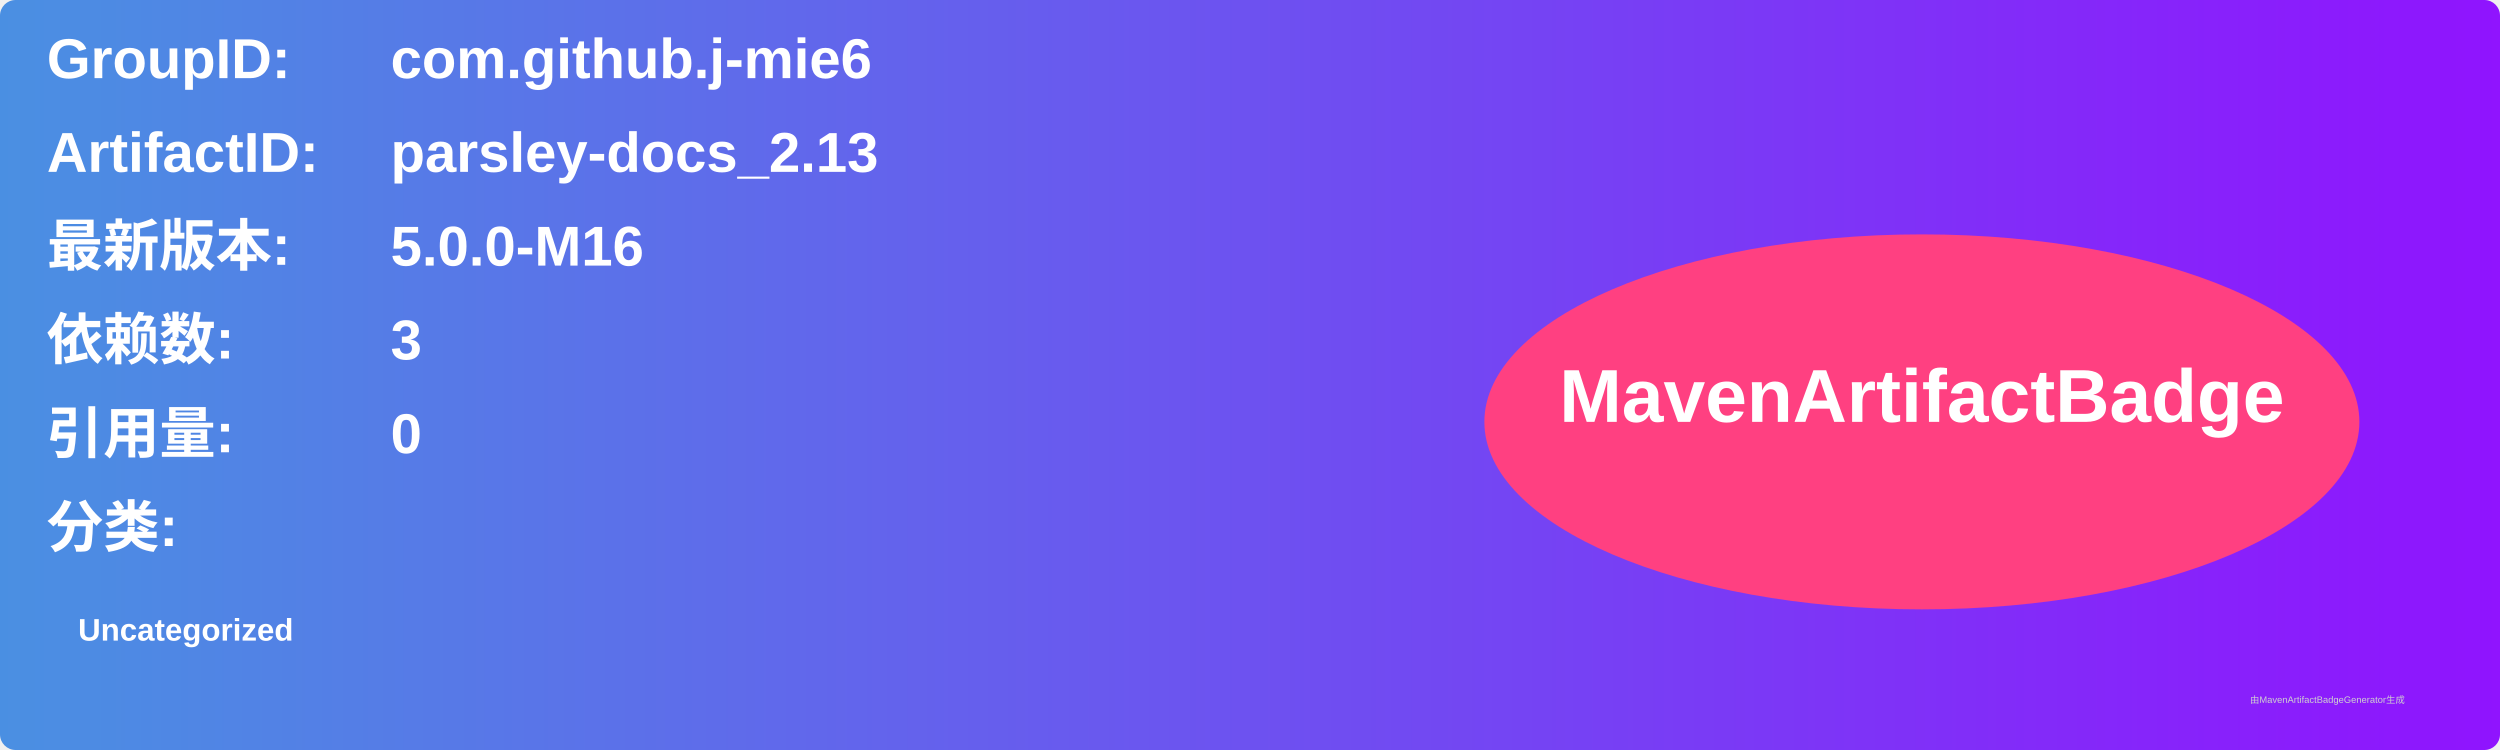
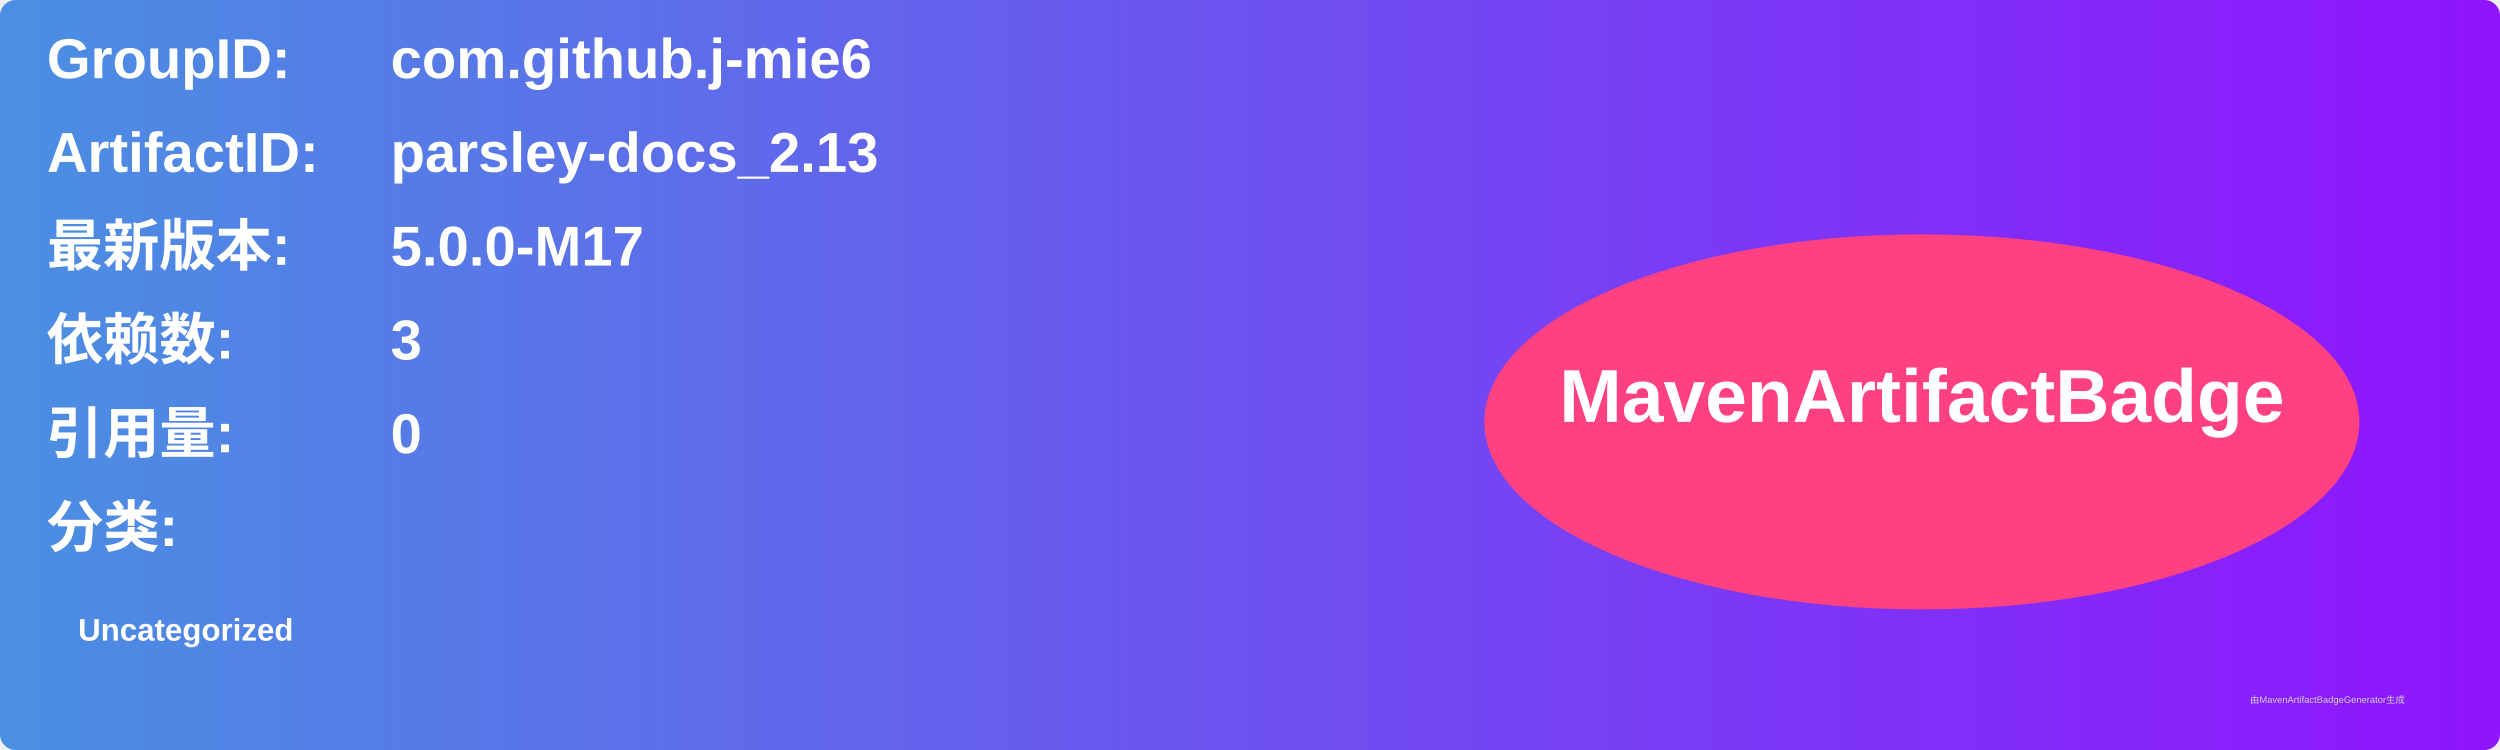
<svg xmlns="http://www.w3.org/2000/svg" width="800" height="240" viewBox="0 0 800 240">
  <linearGradient id="grad" x1="0%" y1="0%" x2="100%" y2="0%">
    <stop offset="0%" stop-color="#4a90e2" />
    <stop offset="100%" stop-color="#9013fe" />
  </linearGradient>
  <rect width="100%" height="100%" rx="5" ry="5" fill="url(#grad)" />
  <g transform="translate(15, 15)">
    <text x="0" y="10" font-family="Arial" font-size="18" fill="white" font-weight="bold" width="260">GroupID:</text>
    <text x="110" y="10" font-family="Arial" font-size="18" fill="white" font-weight="bold" width="460">com.github.j-mie6</text>
    <text x="0" y="40" font-family="Arial" font-size="18" fill="white" font-weight="bold" width="260">ArtifactID:</text>
    <text x="110" y="40" font-family="Arial" font-size="18" fill="white" font-weight="bold" width="460">parsley-docs_2.13</text>
    <text x="0" y="70" font-family="Arial" font-size="18" fill="white" font-weight="bold">最新版本:</text>
    <text x="110" y="70" font-family="Arial" font-size="18" fill="white" font-weight="bold">
-       <tspan font-weight="bold">5.0.0-M16</tspan>
+       <tspan font-weight="bold">5.0.0-M17</tspan>
    </text>
    <text x="0" y="100" font-family="Arial" font-size="18" fill="white" font-weight="bold">依赖数: </text>
    <text x="110" y="100" font-family="Arial" font-size="18" fill="white">
      <tspan font-weight="bold">3</tspan>
    </text>
    <text x="0" y="130" font-family="Arial" font-size="18" fill="white" font-weight="bold">引用量: </text>
    <text x="110" y="130" font-family="Arial" font-size="18" fill="white">
      <tspan font-weight="bold">0</tspan>
    </text>
    <text x="0" y="160" font-family="Arial" font-size="18" fill="white" font-weight="bold">分类:</text>
    <text x="10" y="190" font-family="Arial" font-size="10" fill="white">
      <tspan font-weight="bold">Uncategorized</tspan>
    </text>
    <ellipse cx="600" cy="120" rx="140" ry="60" fill="#ff4081" />
    <text x="600" y="120" text-anchor="middle" font-family="Arial" font-size="24" fill="white" font-weight="bold">MavenArtifactBadge</text>
  </g>
  <text x="720" y="225" font-family="Arial" font-size="3" fill="#d0d0d0">由MavenArtifactBadgeGenerator生成</text>
</svg>
